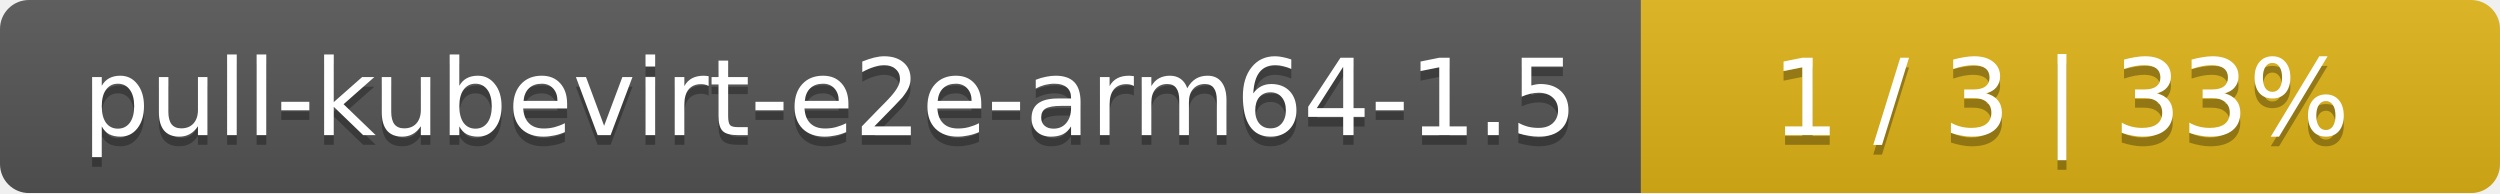
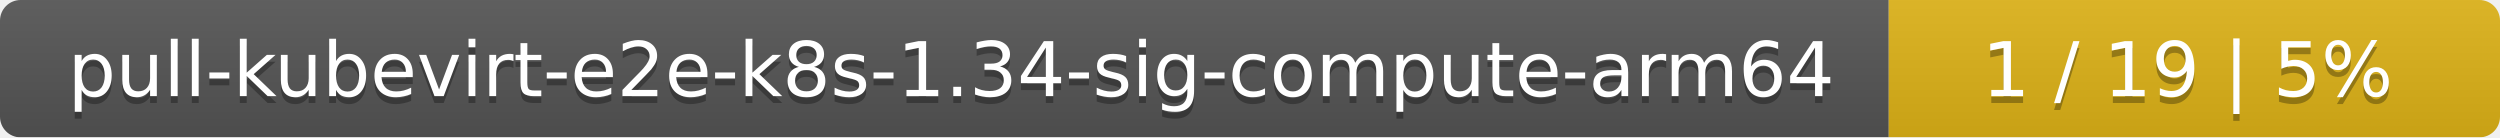
- <svg xmlns="http://www.w3.org/2000/svg" width="259" height="20">
+ <svg xmlns="http://www.w3.org/2000/svg" width="364" height="20">
  <linearGradient id="smooth" x2="0" y2="100%">
    <stop offset="0" stop-color="#bbb" stop-opacity=".1" />
    <stop offset="1" stop-opacity=".1" />
  </linearGradient>
  <mask id="round">
-     <rect width="259" height="20" rx="3" fill="#fff" />
+     <rect width="364" height="20" rx="3" fill="#fff" />
  </mask>
  <g mask="url(#round)">
-     <rect width="170" height="20" fill="#555" />
-     <rect x="170" width="89" height="20" fill="#dfb317" />
-     <rect width="259" height="20" fill="url(#smooth)" />
+     <rect width="275" height="20" fill="#555" />
+     <rect x="275" width="89" height="20" fill="#dfb317" />
+     <rect width="364" height="20" fill="url(#smooth)" />
  </g>
  <g fill="#fff" text-anchor="middle" font-family="DejaVu Sans,Verdana,Geneva,sans-serif" font-size="11">
-     <text x="86" y="15" fill="#010101" fill-opacity=".3">pull-kubevirt-e2e-arm64-1.5</text>
-     <text x="86" y="14">pull-kubevirt-e2e-arm64-1.5</text>
-     <text x="213.5" y="15" fill="#010101" fill-opacity=".3">1 / 3    |    33%</text>
-     <text x="213.5" y="14">1 / 3    |    33%</text>
+     <text x="138.5" y="15" fill="#010101" fill-opacity=".3">pull-kubevirt-e2e-k8s-1.34-sig-compute-arm64</text>
+     <text x="138.5" y="14">pull-kubevirt-e2e-k8s-1.34-sig-compute-arm64</text>
+     <text x="318.5" y="15" fill="#010101" fill-opacity=".3">1 / 19    |    5%</text>
+     <text x="318.5" y="14">1 / 19    |    5%</text>
  </g>
</svg>
